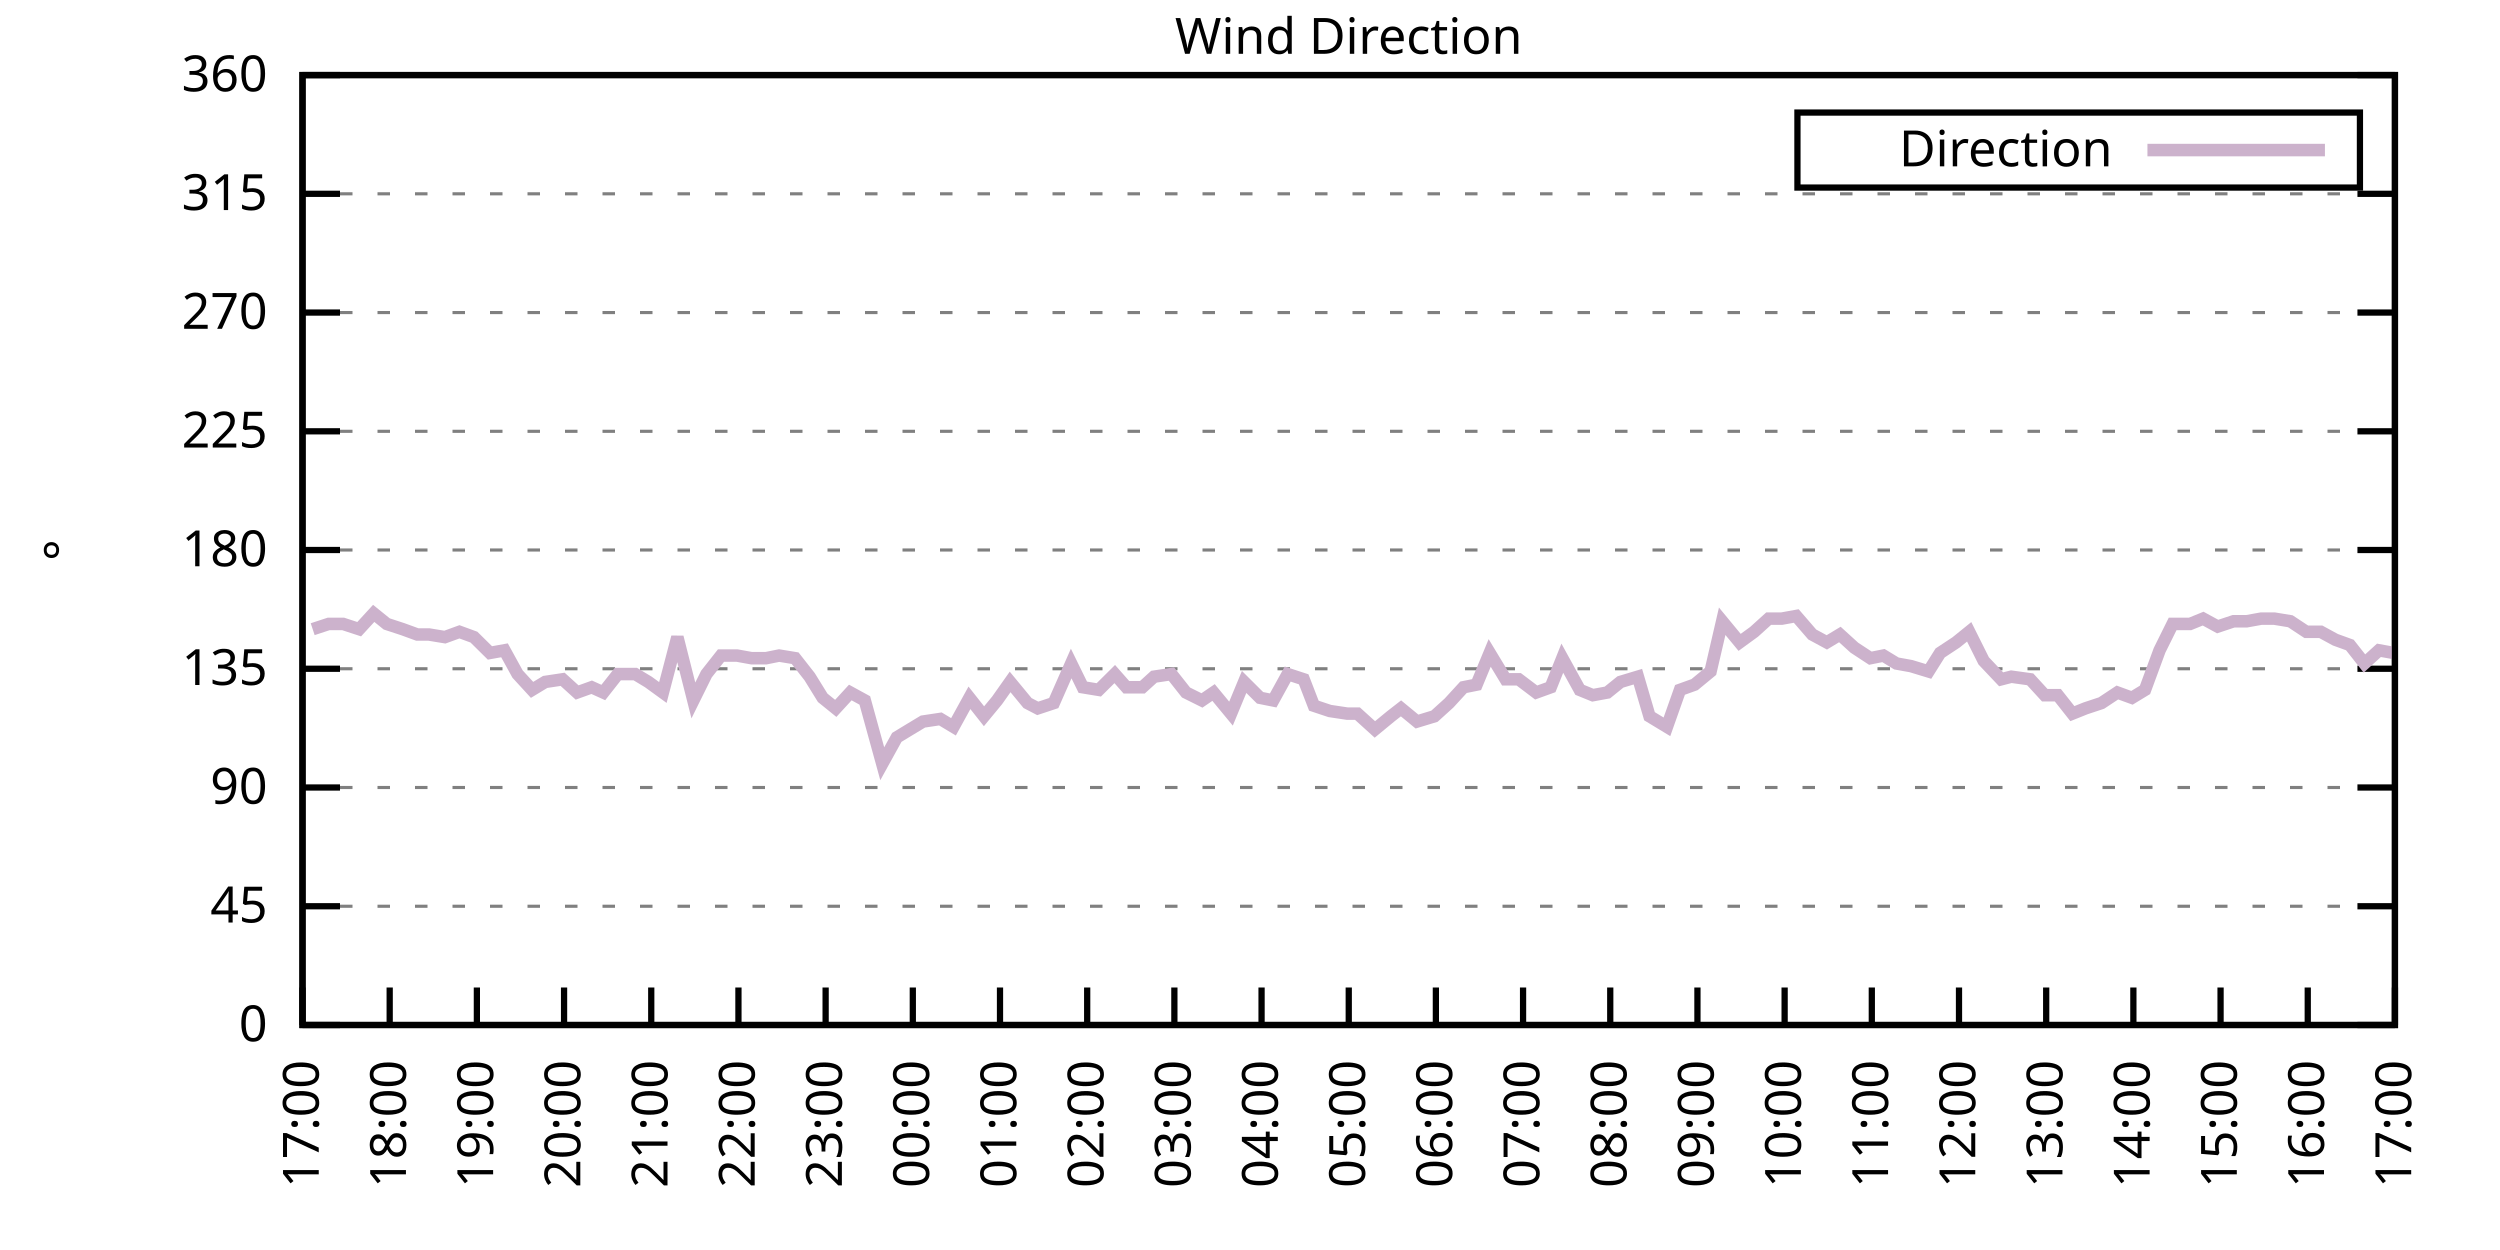
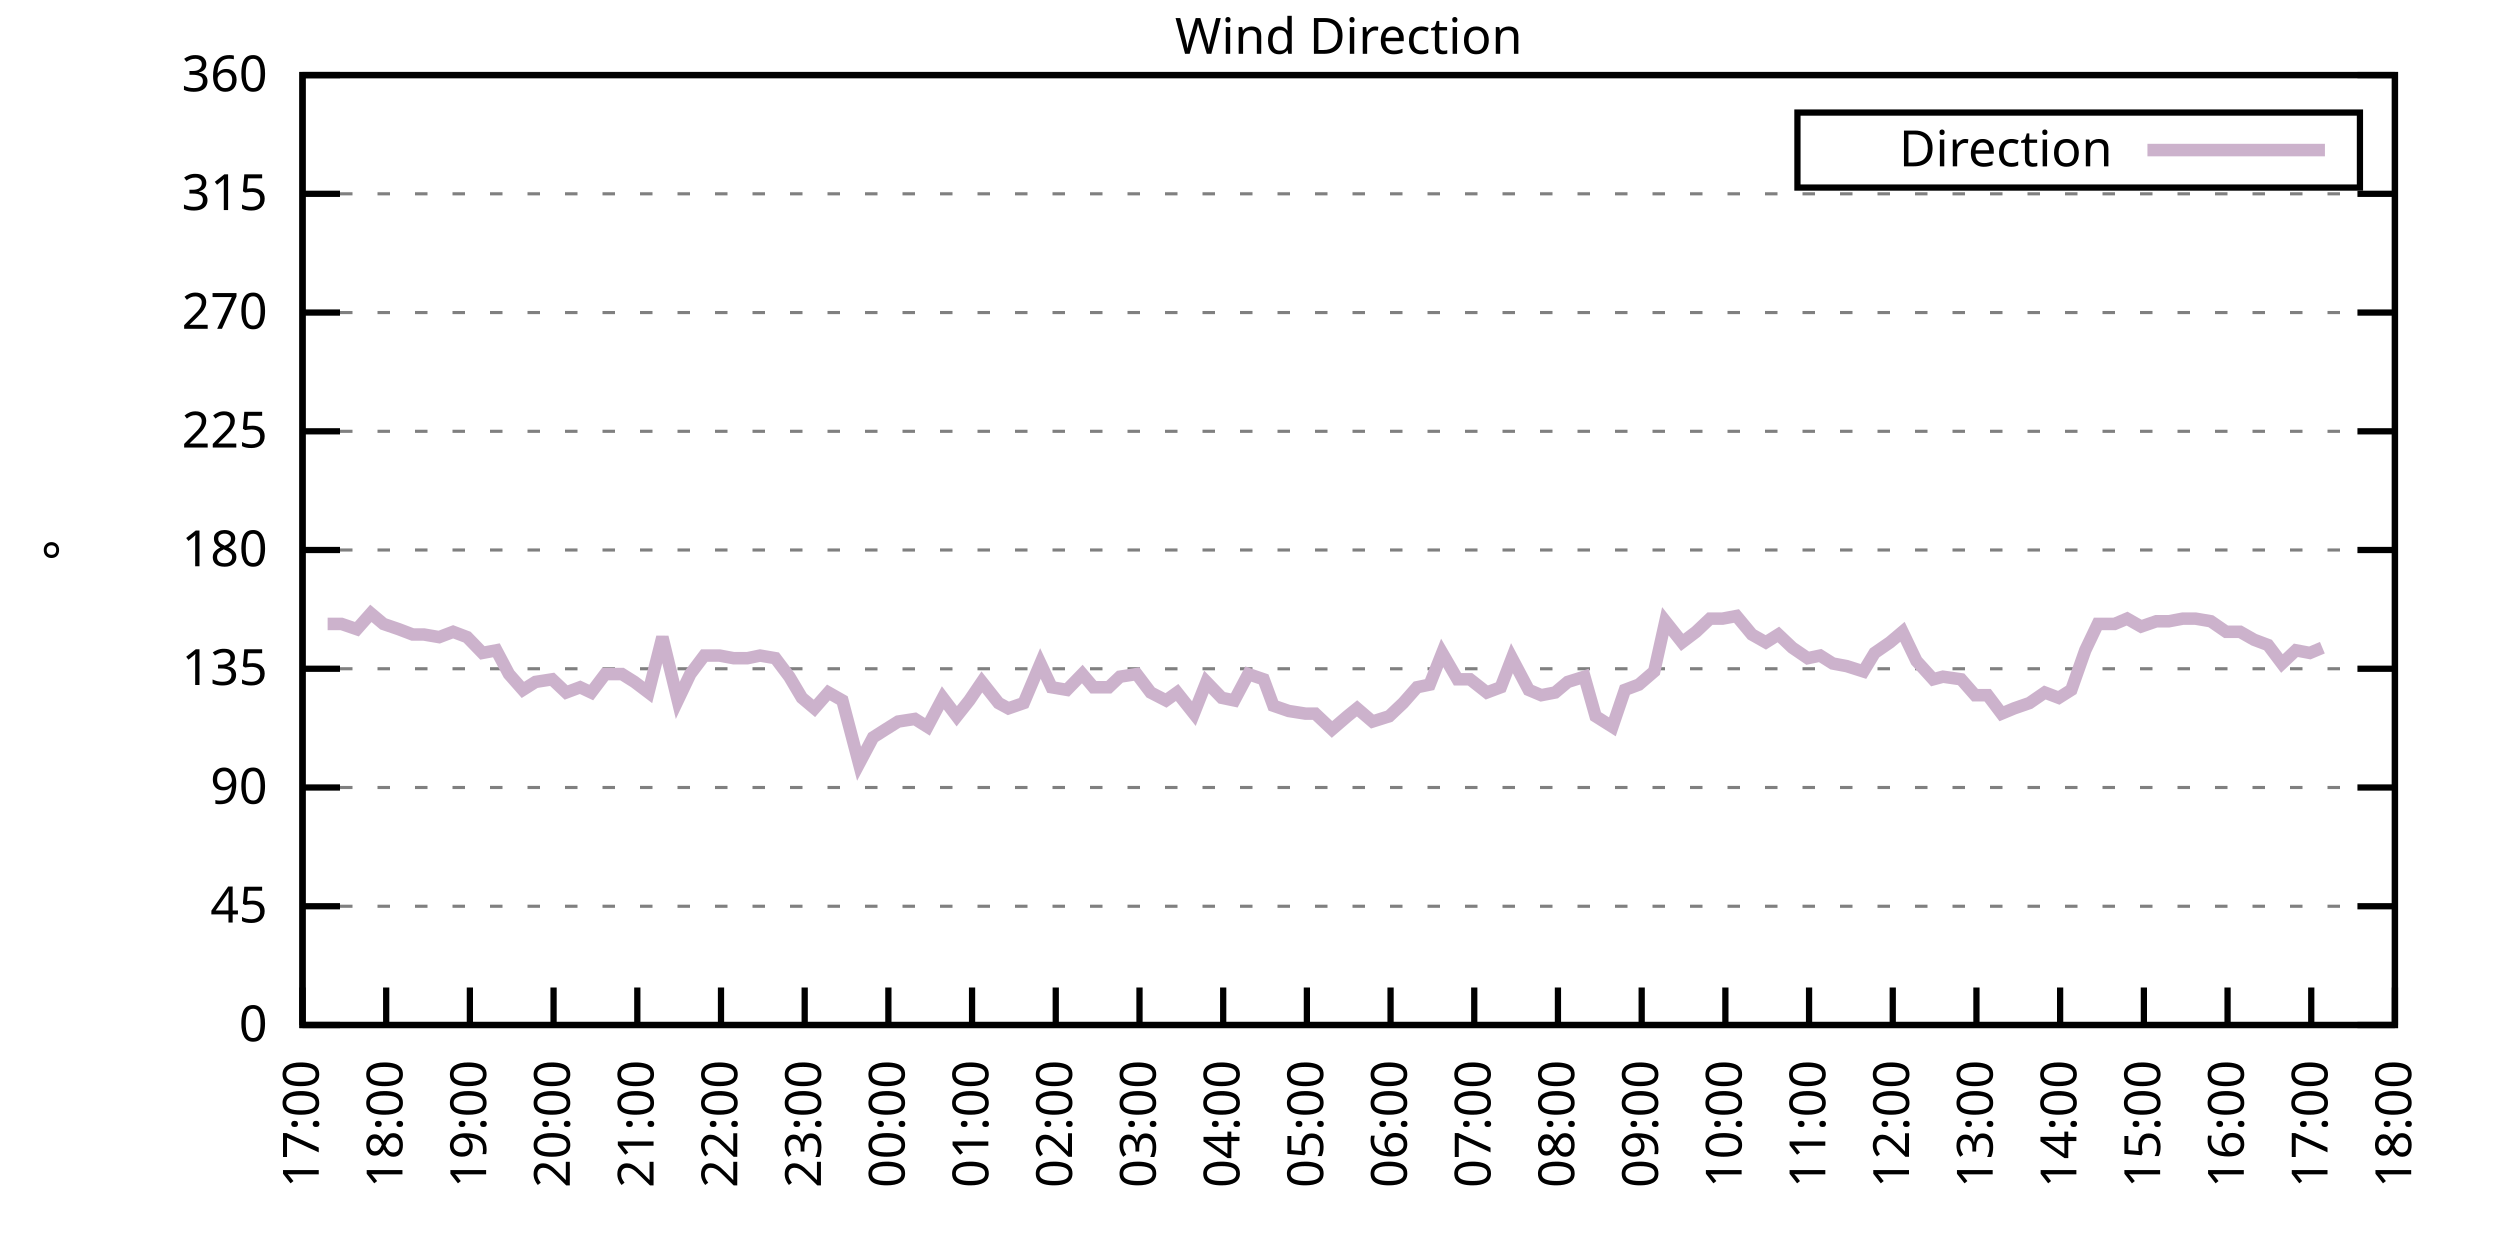
<svg xmlns="http://www.w3.org/2000/svg" xmlns:xlink="http://www.w3.org/1999/xlink" width="400" height="200" viewBox="0 0 400 200">
  <g id="gnuplot_canvas">
    <rect x="0" y="0" width="400" height="200" fill="none" />
    <defs>
      <circle id="gpDot" r="0.5" stroke-width="0.5" stroke="currentColor" />
      <path id="gpPt0" stroke-width="0.333" stroke="currentColor" d="M-1,0 h2 M0,-1 v2" />
      <path id="gpPt1" stroke-width="0.333" stroke="currentColor" d="M-1,-1 L1,1 M1,-1 L-1,1" />
      <path id="gpPt2" stroke-width="0.333" stroke="currentColor" d="M-1,0 L1,0 M0,-1 L0,1 M-1,-1 L1,1 M-1,1 L1,-1" />
      <rect id="gpPt3" stroke-width="0.333" stroke="currentColor" x="-1" y="-1" width="2" height="2" />
      <rect id="gpPt4" stroke-width="0.333" stroke="currentColor" fill="currentColor" x="-1" y="-1" width="2" height="2" />
      <circle id="gpPt5" stroke-width="0.333" stroke="currentColor" cx="0" cy="0" r="1" />
      <use xlink:href="#gpPt5" id="gpPt6" fill="currentColor" stroke="none" />
      <path id="gpPt7" stroke-width="0.333" stroke="currentColor" d="M0,-1.33 L-1.33,0.67 L1.33,0.67 z" />
      <use xlink:href="#gpPt7" id="gpPt8" fill="currentColor" stroke="none" />
      <use xlink:href="#gpPt7" id="gpPt9" stroke="currentColor" transform="rotate(180)" />
      <use xlink:href="#gpPt9" id="gpPt10" fill="currentColor" stroke="none" />
      <use xlink:href="#gpPt3" id="gpPt11" stroke="currentColor" transform="rotate(45)" />
      <use xlink:href="#gpPt11" id="gpPt12" fill="currentColor" stroke="none" />
      <path id="gpPt13" stroke-width="0.333" stroke="currentColor" d="M0,1.330 L1.265,0.411 L0.782,-1.067 L-0.782,-1.076 L-1.265,0.411 z" />
      <use xlink:href="#gpPt13" id="gpPt14" fill="currentColor" stroke="none" />
      <filter id="textbox" filterUnits="objectBoundingBox" x="0" y="0" height="1" width="1">
        <feFlood flood-color="white" flood-opacity="1" result="bgnd" />
        <feComposite in="SourceGraphic" in2="bgnd" operator="atop" />
      </filter>
      <filter id="greybox" filterUnits="objectBoundingBox" x="0" y="0" height="1" width="1">
        <feFlood flood-color="lightgrey" flood-opacity="1" result="grey" />
        <feComposite in="SourceGraphic" in2="grey" operator="atop" />
      </filter>
    </defs>
    <g fill="none" color="white" stroke="currentColor" stroke-width="1.00" stroke-linecap="butt" stroke-linejoin="miter">
</g>
    <g fill="none" color="black" stroke="currentColor" stroke-width="1.00" stroke-linecap="butt" stroke-linejoin="miter">
      <g stroke="none" shape-rendering="crispEdges">
        <polygon fill="rgb(255, 255, 255)" points="48.40,164.00 383.18,164.00 383.18,12.02 48.40,12.02 " />
      </g>
    </g>
    <g fill="none" color="black" stroke="currentColor" stroke-width="1.00" stroke-linecap="butt" stroke-linejoin="miter">
</g>
    <g fill="none" color="black" stroke="black" stroke-width="0.50" stroke-linecap="butt" stroke-linejoin="miter">
</g>
    <g fill="none" color="gray" stroke="currentColor" stroke-width="0.50" stroke-linecap="butt" stroke-linejoin="miter">
      <path stroke="gray" stroke-dasharray="2,4" class="gridline" d="M48.40,164.00 L383.19,164.00  " />
    </g>
    <g fill="none" color="gray" stroke="gray" stroke-width="1.00" stroke-linecap="butt" stroke-linejoin="miter">
</g>
    <g fill="none" color="black" stroke="currentColor" stroke-width="1.00" stroke-linecap="butt" stroke-linejoin="miter">
      <path stroke="black" d="M48.40,164.00 L54.40,164.00 M383.19,164.00 L377.19,164.00  " />
      <g transform="translate(42.80,166.60)" stroke="none" fill="black" font-family="Sans" font-size="8.00" text-anchor="end">
        <text>
          <tspan font-family="Sans"> 0</tspan>
        </text>
      </g>
    </g>
    <g fill="none" color="black" stroke="currentColor" stroke-width="1.00" stroke-linecap="butt" stroke-linejoin="miter">
</g>
    <g fill="none" color="black" stroke="black" stroke-width="0.50" stroke-linecap="butt" stroke-linejoin="miter">
</g>
    <g fill="none" color="gray" stroke="currentColor" stroke-width="0.50" stroke-linecap="butt" stroke-linejoin="miter">
      <path stroke="gray" stroke-dasharray="2,4" class="gridline" d="M48.40,145.00 L383.19,145.00  " />
    </g>
    <g fill="none" color="gray" stroke="gray" stroke-width="1.00" stroke-linecap="butt" stroke-linejoin="miter">
</g>
    <g fill="none" color="black" stroke="currentColor" stroke-width="1.00" stroke-linecap="butt" stroke-linejoin="miter">
      <path stroke="black" d="M48.40,145.00 L54.40,145.00 M383.19,145.00 L377.19,145.00  " />
      <g transform="translate(42.80,147.60)" stroke="none" fill="black" font-family="Sans" font-size="8.00" text-anchor="end">
        <text>
          <tspan font-family="Sans"> 45</tspan>
        </text>
      </g>
    </g>
    <g fill="none" color="black" stroke="currentColor" stroke-width="1.00" stroke-linecap="butt" stroke-linejoin="miter">
</g>
    <g fill="none" color="black" stroke="black" stroke-width="0.50" stroke-linecap="butt" stroke-linejoin="miter">
</g>
    <g fill="none" color="gray" stroke="currentColor" stroke-width="0.50" stroke-linecap="butt" stroke-linejoin="miter">
      <path stroke="gray" stroke-dasharray="2,4" class="gridline" d="M48.40,126.00 L383.19,126.00  " />
    </g>
    <g fill="none" color="gray" stroke="gray" stroke-width="1.00" stroke-linecap="butt" stroke-linejoin="miter">
</g>
    <g fill="none" color="black" stroke="currentColor" stroke-width="1.00" stroke-linecap="butt" stroke-linejoin="miter">
      <path stroke="black" d="M48.40,126.00 L54.40,126.00 M383.19,126.00 L377.19,126.00  " />
      <g transform="translate(42.80,128.60)" stroke="none" fill="black" font-family="Sans" font-size="8.00" text-anchor="end">
        <text>
          <tspan font-family="Sans"> 90</tspan>
        </text>
      </g>
    </g>
    <g fill="none" color="black" stroke="currentColor" stroke-width="1.00" stroke-linecap="butt" stroke-linejoin="miter">
</g>
    <g fill="none" color="black" stroke="black" stroke-width="0.50" stroke-linecap="butt" stroke-linejoin="miter">
</g>
    <g fill="none" color="gray" stroke="currentColor" stroke-width="0.50" stroke-linecap="butt" stroke-linejoin="miter">
      <path stroke="gray" stroke-dasharray="2,4" class="gridline" d="M48.40,107.00 L383.19,107.00  " />
    </g>
    <g fill="none" color="gray" stroke="gray" stroke-width="1.00" stroke-linecap="butt" stroke-linejoin="miter">
</g>
    <g fill="none" color="black" stroke="currentColor" stroke-width="1.00" stroke-linecap="butt" stroke-linejoin="miter">
      <path stroke="black" d="M48.40,107.00 L54.40,107.00 M383.19,107.00 L377.19,107.00  " />
      <g transform="translate(42.80,109.60)" stroke="none" fill="black" font-family="Sans" font-size="8.00" text-anchor="end">
        <text>
          <tspan font-family="Sans"> 135</tspan>
        </text>
      </g>
    </g>
    <g fill="none" color="black" stroke="currentColor" stroke-width="1.00" stroke-linecap="butt" stroke-linejoin="miter">
</g>
    <g fill="none" color="black" stroke="black" stroke-width="0.50" stroke-linecap="butt" stroke-linejoin="miter">
</g>
    <g fill="none" color="gray" stroke="currentColor" stroke-width="0.50" stroke-linecap="butt" stroke-linejoin="miter">
      <path stroke="gray" stroke-dasharray="2,4" class="gridline" d="M48.40,88.00 L383.19,88.00  " />
    </g>
    <g fill="none" color="gray" stroke="gray" stroke-width="1.00" stroke-linecap="butt" stroke-linejoin="miter">
</g>
    <g fill="none" color="black" stroke="currentColor" stroke-width="1.00" stroke-linecap="butt" stroke-linejoin="miter">
      <path stroke="black" d="M48.40,88.00 L54.40,88.00 M383.19,88.00 L377.19,88.00  " />
      <g transform="translate(42.80,90.60)" stroke="none" fill="black" font-family="Sans" font-size="8.00" text-anchor="end">
        <text>
          <tspan font-family="Sans"> 180</tspan>
        </text>
      </g>
    </g>
    <g fill="none" color="black" stroke="currentColor" stroke-width="1.00" stroke-linecap="butt" stroke-linejoin="miter">
</g>
    <g fill="none" color="black" stroke="black" stroke-width="0.50" stroke-linecap="butt" stroke-linejoin="miter">
</g>
    <g fill="none" color="gray" stroke="currentColor" stroke-width="0.50" stroke-linecap="butt" stroke-linejoin="miter">
      <path stroke="gray" stroke-dasharray="2,4" class="gridline" d="M48.40,69.01 L383.19,69.01  " />
    </g>
    <g fill="none" color="gray" stroke="gray" stroke-width="1.00" stroke-linecap="butt" stroke-linejoin="miter">
</g>
    <g fill="none" color="black" stroke="currentColor" stroke-width="1.00" stroke-linecap="butt" stroke-linejoin="miter">
      <path stroke="black" d="M48.40,69.01 L54.40,69.01 M383.19,69.01 L377.19,69.01  " />
      <g transform="translate(42.80,71.61)" stroke="none" fill="black" font-family="Sans" font-size="8.00" text-anchor="end">
        <text>
          <tspan font-family="Sans"> 225</tspan>
        </text>
      </g>
    </g>
    <g fill="none" color="black" stroke="currentColor" stroke-width="1.00" stroke-linecap="butt" stroke-linejoin="miter">
</g>
    <g fill="none" color="black" stroke="black" stroke-width="0.50" stroke-linecap="butt" stroke-linejoin="miter">
</g>
    <g fill="none" color="gray" stroke="currentColor" stroke-width="0.50" stroke-linecap="butt" stroke-linejoin="miter">
      <path stroke="gray" stroke-dasharray="2,4" class="gridline" d="M48.40,50.01 L383.19,50.01  " />
    </g>
    <g fill="none" color="gray" stroke="gray" stroke-width="1.00" stroke-linecap="butt" stroke-linejoin="miter">
</g>
    <g fill="none" color="black" stroke="currentColor" stroke-width="1.00" stroke-linecap="butt" stroke-linejoin="miter">
      <path stroke="black" d="M48.40,50.01 L54.40,50.01 M383.19,50.01 L377.19,50.01  " />
      <g transform="translate(42.80,52.61)" stroke="none" fill="black" font-family="Sans" font-size="8.00" text-anchor="end">
        <text>
          <tspan font-family="Sans"> 270</tspan>
        </text>
      </g>
    </g>
    <g fill="none" color="black" stroke="currentColor" stroke-width="1.00" stroke-linecap="butt" stroke-linejoin="miter">
</g>
    <g fill="none" color="black" stroke="black" stroke-width="0.50" stroke-linecap="butt" stroke-linejoin="miter">
</g>
    <g fill="none" color="gray" stroke="currentColor" stroke-width="0.50" stroke-linecap="butt" stroke-linejoin="miter">
      <path stroke="gray" stroke-dasharray="2,4" class="gridline" d="M48.40,31.01 L383.19,31.01  " />
    </g>
    <g fill="none" color="gray" stroke="gray" stroke-width="1.00" stroke-linecap="butt" stroke-linejoin="miter">
</g>
    <g fill="none" color="black" stroke="currentColor" stroke-width="1.00" stroke-linecap="butt" stroke-linejoin="miter">
      <path stroke="black" d="M48.40,31.01 L54.40,31.01 M383.19,31.01 L377.19,31.01  " />
      <g transform="translate(42.80,33.61)" stroke="none" fill="black" font-family="Sans" font-size="8.00" text-anchor="end">
        <text>
          <tspan font-family="Sans"> 315</tspan>
        </text>
      </g>
    </g>
    <g fill="none" color="black" stroke="currentColor" stroke-width="1.00" stroke-linecap="butt" stroke-linejoin="miter">
</g>
    <g fill="none" color="black" stroke="black" stroke-width="0.50" stroke-linecap="butt" stroke-linejoin="miter">
</g>
    <g fill="none" color="gray" stroke="currentColor" stroke-width="0.50" stroke-linecap="butt" stroke-linejoin="miter">
      <path stroke="gray" stroke-dasharray="2,4" class="gridline" d="M48.40,12.01 L383.19,12.01  " />
    </g>
    <g fill="none" color="gray" stroke="gray" stroke-width="1.00" stroke-linecap="butt" stroke-linejoin="miter">
</g>
    <g fill="none" color="black" stroke="currentColor" stroke-width="1.00" stroke-linecap="butt" stroke-linejoin="miter">
      <path stroke="black" d="M48.40,12.01 L54.40,12.01 M383.19,12.01 L377.19,12.01  " />
      <g transform="translate(42.80,14.61)" stroke="none" fill="black" font-family="Sans" font-size="8.00" text-anchor="end">
        <text>
          <tspan font-family="Sans"> 360</tspan>
        </text>
      </g>
    </g>
    <g fill="none" color="black" stroke="currentColor" stroke-width="1.00" stroke-linecap="butt" stroke-linejoin="miter">
      <path stroke="black" d="M48.40,164.00 L48.40,158.00  " />
      <g transform="translate(51.00,169.60) rotate(270.00)" stroke="none" fill="black" font-family="Sans" font-size="8.00" text-anchor="end">
        <text>
          <tspan font-family="Sans">17:00</tspan>
        </text>
      </g>
    </g>
    <g fill="none" color="black" stroke="currentColor" stroke-width="1.00" stroke-linecap="butt" stroke-linejoin="miter">
-       <path stroke="black" d="M62.35,164.00 L62.35,158.00  " />
-       <g transform="translate(64.95,169.60) rotate(270.00)" stroke="none" fill="black" font-family="Sans" font-size="8.00" text-anchor="end">
+       <path stroke="black" d="M61.79,164.00 L61.79,158.00  " />
+       <g transform="translate(64.39,169.60) rotate(270.00)" stroke="none" fill="black" font-family="Sans" font-size="8.00" text-anchor="end">
        <text>
          <tspan font-family="Sans">18:00</tspan>
        </text>
      </g>
    </g>
    <g fill="none" color="black" stroke="currentColor" stroke-width="1.00" stroke-linecap="butt" stroke-linejoin="miter">
-       <path stroke="black" d="M76.30,164.00 L76.30,158.00  " />
-       <g transform="translate(78.90,169.60) rotate(270.00)" stroke="none" fill="black" font-family="Sans" font-size="8.00" text-anchor="end">
+       <path stroke="black" d="M75.18,164.00 L75.18,158.00  " />
+       <g transform="translate(77.78,169.60) rotate(270.00)" stroke="none" fill="black" font-family="Sans" font-size="8.00" text-anchor="end">
        <text>
          <tspan font-family="Sans">19:00</tspan>
        </text>
      </g>
    </g>
    <g fill="none" color="black" stroke="currentColor" stroke-width="1.00" stroke-linecap="butt" stroke-linejoin="miter">
-       <path stroke="black" d="M90.25,164.00 L90.25,158.00  " />
-       <g transform="translate(92.85,169.60) rotate(270.00)" stroke="none" fill="black" font-family="Sans" font-size="8.00" text-anchor="end">
+       <path stroke="black" d="M88.57,164.00 L88.57,158.00  " />
+       <g transform="translate(91.17,169.60) rotate(270.00)" stroke="none" fill="black" font-family="Sans" font-size="8.00" text-anchor="end">
        <text>
          <tspan font-family="Sans">20:00</tspan>
        </text>
      </g>
    </g>
    <g fill="none" color="black" stroke="currentColor" stroke-width="1.00" stroke-linecap="butt" stroke-linejoin="miter">
-       <path stroke="black" d="M104.20,164.00 L104.20,158.00  " />
-       <g transform="translate(106.80,169.60) rotate(270.00)" stroke="none" fill="black" font-family="Sans" font-size="8.00" text-anchor="end">
+       <path stroke="black" d="M101.97,164.00 L101.97,158.00  " />
+       <g transform="translate(104.57,169.60) rotate(270.00)" stroke="none" fill="black" font-family="Sans" font-size="8.00" text-anchor="end">
        <text>
          <tspan font-family="Sans">21:00</tspan>
        </text>
      </g>
    </g>
    <g fill="none" color="black" stroke="currentColor" stroke-width="1.00" stroke-linecap="butt" stroke-linejoin="miter">
-       <path stroke="black" d="M118.15,164.00 L118.15,158.00  " />
-       <g transform="translate(120.75,169.60) rotate(270.00)" stroke="none" fill="black" font-family="Sans" font-size="8.00" text-anchor="end">
+       <path stroke="black" d="M115.36,164.00 L115.36,158.00  " />
+       <g transform="translate(117.96,169.60) rotate(270.00)" stroke="none" fill="black" font-family="Sans" font-size="8.00" text-anchor="end">
        <text>
          <tspan font-family="Sans">22:00</tspan>
        </text>
      </g>
    </g>
    <g fill="none" color="black" stroke="currentColor" stroke-width="1.00" stroke-linecap="butt" stroke-linejoin="miter">
-       <path stroke="black" d="M132.10,164.00 L132.10,158.00  " />
-       <g transform="translate(134.70,169.60) rotate(270.00)" stroke="none" fill="black" font-family="Sans" font-size="8.00" text-anchor="end">
+       <path stroke="black" d="M128.75,164.00 L128.75,158.00  " />
+       <g transform="translate(131.35,169.60) rotate(270.00)" stroke="none" fill="black" font-family="Sans" font-size="8.00" text-anchor="end">
        <text>
          <tspan font-family="Sans">23:00</tspan>
        </text>
      </g>
    </g>
    <g fill="none" color="black" stroke="currentColor" stroke-width="1.00" stroke-linecap="butt" stroke-linejoin="miter">
-       <path stroke="black" d="M146.05,164.00 L146.05,158.00  " />
-       <g transform="translate(148.65,169.60) rotate(270.00)" stroke="none" fill="black" font-family="Sans" font-size="8.00" text-anchor="end">
+       <path stroke="black" d="M142.14,164.00 L142.14,158.00  " />
+       <g transform="translate(144.74,169.60) rotate(270.00)" stroke="none" fill="black" font-family="Sans" font-size="8.00" text-anchor="end">
        <text>
          <tspan font-family="Sans">00:00</tspan>
        </text>
      </g>
    </g>
    <g fill="none" color="black" stroke="currentColor" stroke-width="1.00" stroke-linecap="butt" stroke-linejoin="miter">
-       <path stroke="black" d="M160.00,164.00 L160.00,158.00  " />
-       <g transform="translate(162.60,169.60) rotate(270.00)" stroke="none" fill="black" font-family="Sans" font-size="8.00" text-anchor="end">
+       <path stroke="black" d="M155.53,164.00 L155.53,158.00  " />
+       <g transform="translate(158.13,169.60) rotate(270.00)" stroke="none" fill="black" font-family="Sans" font-size="8.00" text-anchor="end">
        <text>
          <tspan font-family="Sans">01:00</tspan>
        </text>
      </g>
    </g>
    <g fill="none" color="black" stroke="currentColor" stroke-width="1.00" stroke-linecap="butt" stroke-linejoin="miter">
-       <path stroke="black" d="M173.95,164.00 L173.95,158.00  " />
-       <g transform="translate(176.55,169.60) rotate(270.00)" stroke="none" fill="black" font-family="Sans" font-size="8.00" text-anchor="end">
+       <path stroke="black" d="M168.92,164.00 L168.92,158.00  " />
+       <g transform="translate(171.52,169.60) rotate(270.00)" stroke="none" fill="black" font-family="Sans" font-size="8.00" text-anchor="end">
        <text>
          <tspan font-family="Sans">02:00</tspan>
        </text>
      </g>
    </g>
    <g fill="none" color="black" stroke="currentColor" stroke-width="1.00" stroke-linecap="butt" stroke-linejoin="miter">
-       <path stroke="black" d="M187.90,164.00 L187.90,158.00  " />
-       <g transform="translate(190.50,169.60) rotate(270.00)" stroke="none" fill="black" font-family="Sans" font-size="8.00" text-anchor="end">
+       <path stroke="black" d="M182.32,164.00 L182.32,158.00  " />
+       <g transform="translate(184.92,169.60) rotate(270.00)" stroke="none" fill="black" font-family="Sans" font-size="8.00" text-anchor="end">
        <text>
          <tspan font-family="Sans">03:00</tspan>
        </text>
      </g>
    </g>
    <g fill="none" color="black" stroke="currentColor" stroke-width="1.00" stroke-linecap="butt" stroke-linejoin="miter">
-       <path stroke="black" d="M201.85,164.00 L201.85,158.00  " />
-       <g transform="translate(204.45,169.60) rotate(270.00)" stroke="none" fill="black" font-family="Sans" font-size="8.00" text-anchor="end">
+       <path stroke="black" d="M195.71,164.00 L195.71,158.00  " />
+       <g transform="translate(198.31,169.60) rotate(270.00)" stroke="none" fill="black" font-family="Sans" font-size="8.00" text-anchor="end">
        <text>
          <tspan font-family="Sans">04:00</tspan>
        </text>
      </g>
    </g>
    <g fill="none" color="black" stroke="currentColor" stroke-width="1.00" stroke-linecap="butt" stroke-linejoin="miter">
-       <path stroke="black" d="M215.80,164.00 L215.80,158.00  " />
-       <g transform="translate(218.40,169.60) rotate(270.00)" stroke="none" fill="black" font-family="Sans" font-size="8.00" text-anchor="end">
+       <path stroke="black" d="M209.10,164.00 L209.10,158.00  " />
+       <g transform="translate(211.70,169.60) rotate(270.00)" stroke="none" fill="black" font-family="Sans" font-size="8.00" text-anchor="end">
        <text>
          <tspan font-family="Sans">05:00</tspan>
        </text>
      </g>
    </g>
    <g fill="none" color="black" stroke="currentColor" stroke-width="1.00" stroke-linecap="butt" stroke-linejoin="miter">
-       <path stroke="black" d="M229.74,164.00 L229.74,158.00  " />
-       <g transform="translate(232.34,169.60) rotate(270.00)" stroke="none" fill="black" font-family="Sans" font-size="8.00" text-anchor="end">
+       <path stroke="black" d="M222.49,164.00 L222.49,158.00  " />
+       <g transform="translate(225.09,169.60) rotate(270.00)" stroke="none" fill="black" font-family="Sans" font-size="8.00" text-anchor="end">
        <text>
          <tspan font-family="Sans">06:00</tspan>
        </text>
      </g>
    </g>
    <g fill="none" color="black" stroke="currentColor" stroke-width="1.00" stroke-linecap="butt" stroke-linejoin="miter">
-       <path stroke="black" d="M243.69,164.00 L243.69,158.00  " />
-       <g transform="translate(246.29,169.60) rotate(270.00)" stroke="none" fill="black" font-family="Sans" font-size="8.00" text-anchor="end">
+       <path stroke="black" d="M235.88,164.00 L235.88,158.00  " />
+       <g transform="translate(238.48,169.60) rotate(270.00)" stroke="none" fill="black" font-family="Sans" font-size="8.00" text-anchor="end">
        <text>
          <tspan font-family="Sans">07:00</tspan>
        </text>
      </g>
    </g>
    <g fill="none" color="black" stroke="currentColor" stroke-width="1.00" stroke-linecap="butt" stroke-linejoin="miter">
-       <path stroke="black" d="M257.64,164.00 L257.64,158.00  " />
-       <g transform="translate(260.24,169.60) rotate(270.00)" stroke="none" fill="black" font-family="Sans" font-size="8.00" text-anchor="end">
+       <path stroke="black" d="M249.27,164.00 L249.27,158.00  " />
+       <g transform="translate(251.87,169.60) rotate(270.00)" stroke="none" fill="black" font-family="Sans" font-size="8.00" text-anchor="end">
        <text>
          <tspan font-family="Sans">08:00</tspan>
        </text>
      </g>
    </g>
    <g fill="none" color="black" stroke="currentColor" stroke-width="1.00" stroke-linecap="butt" stroke-linejoin="miter">
-       <path stroke="black" d="M271.59,164.00 L271.59,158.00  " />
-       <g transform="translate(274.19,169.60) rotate(270.00)" stroke="none" fill="black" font-family="Sans" font-size="8.00" text-anchor="end">
+       <path stroke="black" d="M262.67,164.00 L262.67,158.00  " />
+       <g transform="translate(265.27,169.60) rotate(270.00)" stroke="none" fill="black" font-family="Sans" font-size="8.00" text-anchor="end">
        <text>
          <tspan font-family="Sans">09:00</tspan>
        </text>
      </g>
    </g>
    <g fill="none" color="black" stroke="currentColor" stroke-width="1.00" stroke-linecap="butt" stroke-linejoin="miter">
-       <path stroke="black" d="M285.54,164.00 L285.54,158.00  " />
-       <g transform="translate(288.14,169.60) rotate(270.00)" stroke="none" fill="black" font-family="Sans" font-size="8.00" text-anchor="end">
+       <path stroke="black" d="M276.06,164.00 L276.06,158.00  " />
+       <g transform="translate(278.66,169.60) rotate(270.00)" stroke="none" fill="black" font-family="Sans" font-size="8.00" text-anchor="end">
        <text>
          <tspan font-family="Sans">10:00</tspan>
        </text>
      </g>
    </g>
    <g fill="none" color="black" stroke="currentColor" stroke-width="1.00" stroke-linecap="butt" stroke-linejoin="miter">
-       <path stroke="black" d="M299.49,164.00 L299.49,158.00  " />
-       <g transform="translate(302.09,169.60) rotate(270.00)" stroke="none" fill="black" font-family="Sans" font-size="8.00" text-anchor="end">
+       <path stroke="black" d="M289.45,164.00 L289.45,158.00  " />
+       <g transform="translate(292.05,169.60) rotate(270.00)" stroke="none" fill="black" font-family="Sans" font-size="8.00" text-anchor="end">
        <text>
          <tspan font-family="Sans">11:00</tspan>
        </text>
      </g>
    </g>
    <g fill="none" color="black" stroke="currentColor" stroke-width="1.00" stroke-linecap="butt" stroke-linejoin="miter">
-       <path stroke="black" d="M313.44,164.00 L313.44,158.00  " />
-       <g transform="translate(316.04,169.60) rotate(270.00)" stroke="none" fill="black" font-family="Sans" font-size="8.00" text-anchor="end">
+       <path stroke="black" d="M302.84,164.00 L302.84,158.00  " />
+       <g transform="translate(305.44,169.60) rotate(270.00)" stroke="none" fill="black" font-family="Sans" font-size="8.00" text-anchor="end">
        <text>
          <tspan font-family="Sans">12:00</tspan>
        </text>
      </g>
    </g>
    <g fill="none" color="black" stroke="currentColor" stroke-width="1.00" stroke-linecap="butt" stroke-linejoin="miter">
-       <path stroke="black" d="M327.39,164.00 L327.39,158.00  " />
-       <g transform="translate(329.99,169.60) rotate(270.00)" stroke="none" fill="black" font-family="Sans" font-size="8.00" text-anchor="end">
+       <path stroke="black" d="M316.23,164.00 L316.23,158.00  " />
+       <g transform="translate(318.83,169.60) rotate(270.00)" stroke="none" fill="black" font-family="Sans" font-size="8.00" text-anchor="end">
        <text>
          <tspan font-family="Sans">13:00</tspan>
        </text>
      </g>
    </g>
    <g fill="none" color="black" stroke="currentColor" stroke-width="1.00" stroke-linecap="butt" stroke-linejoin="miter">
-       <path stroke="black" d="M341.34,164.00 L341.34,158.00  " />
-       <g transform="translate(343.94,169.60) rotate(270.00)" stroke="none" fill="black" font-family="Sans" font-size="8.00" text-anchor="end">
+       <path stroke="black" d="M329.62,164.00 L329.62,158.00  " />
+       <g transform="translate(332.22,169.60) rotate(270.00)" stroke="none" fill="black" font-family="Sans" font-size="8.00" text-anchor="end">
        <text>
          <tspan font-family="Sans">14:00</tspan>
        </text>
      </g>
    </g>
    <g fill="none" color="black" stroke="currentColor" stroke-width="1.00" stroke-linecap="butt" stroke-linejoin="miter">
-       <path stroke="black" d="M355.29,164.00 L355.29,158.00  " />
-       <g transform="translate(357.89,169.60) rotate(270.00)" stroke="none" fill="black" font-family="Sans" font-size="8.00" text-anchor="end">
+       <path stroke="black" d="M343.02,164.00 L343.02,158.00  " />
+       <g transform="translate(345.62,169.60) rotate(270.00)" stroke="none" fill="black" font-family="Sans" font-size="8.00" text-anchor="end">
        <text>
          <tspan font-family="Sans">15:00</tspan>
        </text>
      </g>
    </g>
    <g fill="none" color="black" stroke="currentColor" stroke-width="1.00" stroke-linecap="butt" stroke-linejoin="miter">
-       <path stroke="black" d="M369.24,164.00 L369.24,158.00  " />
-       <g transform="translate(371.84,169.60) rotate(270.00)" stroke="none" fill="black" font-family="Sans" font-size="8.00" text-anchor="end">
+       <path stroke="black" d="M356.41,164.00 L356.41,158.00  " />
+       <g transform="translate(359.01,169.60) rotate(270.00)" stroke="none" fill="black" font-family="Sans" font-size="8.00" text-anchor="end">
        <text>
          <tspan font-family="Sans">16:00</tspan>
+         </text>
+       </g>
+     </g>
+     <g fill="none" color="black" stroke="currentColor" stroke-width="1.00" stroke-linecap="butt" stroke-linejoin="miter">
+       <path stroke="black" d="M369.80,164.00 L369.80,158.00  " />
+       <g transform="translate(372.40,169.60) rotate(270.00)" stroke="none" fill="black" font-family="Sans" font-size="8.00" text-anchor="end">
+         <text>
+           <tspan font-family="Sans">17:00</tspan>
        </text>
      </g>
    </g>
    <g fill="none" color="black" stroke="currentColor" stroke-width="1.00" stroke-linecap="butt" stroke-linejoin="miter">
      <path stroke="black" d="M383.19,164.00 L383.19,158.00  " />
      <g transform="translate(385.79,169.60) rotate(270.00)" stroke="none" fill="black" font-family="Sans" font-size="8.00" text-anchor="end">
        <text>
-           <tspan font-family="Sans">17:00</tspan>
+           <tspan font-family="Sans">18:00</tspan>
        </text>
      </g>
    </g>
    <g fill="none" color="black" stroke="currentColor" stroke-width="1.00" stroke-linecap="butt" stroke-linejoin="miter">
</g>
    <g fill="none" color="black" stroke="currentColor" stroke-width="1.00" stroke-linecap="butt" stroke-linejoin="miter">
      <path stroke="black" d="M48.40,12.01 L48.40,164.00 L383.19,164.00 L383.19,12.01 L48.40,12.01 Z  " />
    </g>
    <g fill="none" color="black" stroke="currentColor" stroke-width="1.00" stroke-linecap="butt" stroke-linejoin="miter">
</g>
    <g fill="none" color="black" stroke="currentColor" stroke-width="1.00" stroke-linecap="butt" stroke-linejoin="miter">
      <path stroke="black" d="M287.59,30.01 L287.59,18.01 L377.59,18.01 L377.59,30.01 L287.59,30.01 Z  " />
    </g>
    <g id="Wind_direction_plot_1">
      <g fill="none" color="white" stroke="black" stroke-width="2.00" stroke-linecap="butt" stroke-linejoin="miter">
</g>
      <g fill="none" color="black" stroke="currentColor" stroke-width="2.00" stroke-linecap="butt" stroke-linejoin="miter">
        <g transform="translate(337.99,26.61)" stroke="none" fill="black" font-family="Sans" font-size="8.00" text-anchor="end">
          <text>
            <tspan font-family="Sans">Direction</tspan>
          </text>
        </g>
      </g>
      <g fill="none" color="black" stroke="currentColor" stroke-width="2.00" stroke-linecap="butt" stroke-linejoin="miter">
-         <path stroke="rgb(204, 178, 204)" d="M343.59,24.01 L371.99,24.01 M50.03,100.67 L52.58,99.83 L54.91,99.83 L57.47,100.67 L59.79,98.14 L61.88,99.83   L64.44,100.67 L66.77,101.52 L68.63,101.52 L71.18,101.94 L73.51,101.09 L75.83,101.94 L78.39,104.47 L80.72,104.05   L82.81,107.85 L85.13,110.38 L87.23,109.11 L90.02,108.69 L92.34,110.80 L94.67,109.96 L96.53,110.80 L98.85,107.85   L101.64,107.85 L103.73,109.11 L106.06,110.80 L108.38,101.94 L110.94,112.07 L113.03,107.85 L115.36,104.89 L117.92,104.89   L120.24,105.31 L122.57,105.31 L124.66,104.89 L127.22,105.31 L129.54,108.27 L131.63,111.65 L133.72,113.34 L136.05,110.80   L138.37,112.07 L141.16,122.20 L143.49,117.98 L145.58,116.71 L147.67,115.45 L150.46,115.03 L152.56,116.29 L155.11,111.65   L157.44,114.60 L159.53,112.07 L161.62,109.11 L164.41,112.49 L166.04,113.34 L168.60,112.49 L171.39,106.16 L173.25,109.96   L175.81,110.38 L178.36,107.85 L180.22,109.96 L182.78,109.96 L184.64,108.27 L187.43,107.85 L189.76,110.80 L192.31,112.07   L194.17,110.80 L196.96,114.18 L199.06,109.11 L201.61,111.65 L203.71,112.07 L206.03,107.85 L208.59,108.69 L210.22,112.91   L212.77,113.76 L215.56,114.18 L217.19,114.18 L219.98,116.71 L222.54,114.60 L224.16,113.34 L226.72,115.45 L229.51,114.60   L231.84,112.49 L234.16,109.96 L236.25,109.54 L238.35,104.47 L240.90,108.69 L243.00,108.69 L245.79,110.80 L248.11,109.96   L249.97,105.31 L252.76,110.38 L254.85,111.23 L257.18,110.80 L259.27,109.11 L262.06,108.27 L263.92,114.60 L266.71,116.29   L268.80,110.38 L271.13,109.54 L273.69,107.43 L275.55,99.40 L278.34,102.78 L280.66,101.09 L282.99,98.98 L285.08,98.98   L287.40,98.56 L289.96,101.52 L292.29,102.78 L294.38,101.52 L296.70,103.63 L299.26,105.31 L301.35,104.89 L303.44,106.16   L305.77,106.58 L308.56,107.43 L310.42,104.47 L312.98,102.78 L315.07,101.09 L317.39,105.74 L320.18,108.69 L321.81,108.27   L324.83,108.69 L327.16,111.23 L329.25,111.23 L331.58,114.18 L333.67,113.34 L336.23,112.49 L338.78,110.80 L341.11,111.65   L343.20,110.38 L345.53,104.05 L347.62,99.83 L350.41,99.83 L352.50,98.98 L354.83,100.25 L357.38,99.40 L359.48,99.40   L361.80,98.98 L363.89,98.98 L366.45,99.40 L369.01,101.09 L371.33,101.09 L373.66,102.36 L375.98,103.20 L378.31,106.16   L380.63,104.05 L382.96,104.47  " />
+         <path stroke="rgb(204, 178, 204)" d="M343.59,24.01 L371.99,24.01 M52.42,99.83 L54.65,99.83 L57.10,100.67 L59.34,98.14 L61.35,99.83 L63.80,100.67   L66.03,101.52 L67.82,101.52 L70.27,101.94 L72.50,101.09 L74.74,101.94 L77.19,104.47 L79.42,104.05 L81.43,107.85   L83.66,110.38 L85.67,109.11 L88.35,108.69 L90.58,110.80 L92.82,109.96 L94.60,110.80 L96.83,107.85 L99.51,107.85   L101.52,109.11 L103.75,110.80 L105.98,101.94 L108.44,112.07 L110.45,107.85 L112.68,104.89 L115.13,104.89 L117.37,105.31   L119.60,105.31 L121.61,104.89 L124.06,105.31 L126.29,108.27 L128.30,111.65 L130.31,113.34 L132.54,110.80 L134.78,112.07   L137.45,122.20 L139.69,117.98 L141.69,116.71 L143.70,115.45 L146.38,115.03 L148.39,116.29 L150.85,111.65 L153.08,114.60   L155.09,112.07 L157.10,109.11 L159.77,112.49 L161.34,113.34 L163.79,112.49 L166.47,106.16 L168.25,109.96 L170.71,110.38   L173.17,107.85 L174.95,109.96 L177.41,109.96 L179.19,108.27 L181.87,107.85 L184.10,110.80 L186.56,112.07 L188.34,110.80   L191.02,114.18 L193.03,109.11 L195.48,111.65 L197.49,112.07 L199.73,107.85 L202.18,108.69 L203.74,112.91 L206.20,113.76   L208.88,114.18 L210.44,114.18 L213.12,116.71 L215.57,114.60 L217.13,113.34 L219.59,115.45 L222.27,114.60 L224.50,112.49   L226.73,109.96 L228.74,109.54 L230.75,104.47 L233.20,108.69 L235.21,108.69 L237.89,110.80 L240.12,109.96 L241.91,105.31   L244.59,110.38 L246.60,111.23 L248.83,110.80 L250.84,109.11 L253.51,108.27 L255.30,114.60 L257.98,116.29 L259.99,110.38   L262.22,109.54 L264.67,107.43 L266.46,99.40 L269.14,102.78 L271.37,101.09 L273.60,98.98 L275.61,98.98 L277.84,98.56   L280.30,101.52 L282.53,102.78 L284.54,101.52 L286.77,103.63 L289.23,105.31 L291.23,104.89 L293.24,106.16 L295.48,106.58   L298.15,107.43 L299.94,104.47 L302.39,102.78 L304.40,101.09 L306.63,105.74 L309.31,108.69 L310.88,108.27 L313.78,108.69   L316.01,111.23 L318.02,111.23 L320.25,114.18 L322.26,113.34 L324.71,112.49 L327.17,110.80 L329.40,111.65 L331.41,110.38   L333.64,104.05 L335.65,99.83 L338.33,99.83 L340.34,98.98 L342.57,100.25 L345.02,99.40 L347.03,99.40 L349.26,98.98   L351.27,98.98 L353.73,99.40 L356.18,101.09 L358.42,101.09 L360.65,102.36 L362.88,103.20 L365.11,106.16 L367.34,104.05   L369.58,104.47 L371.58,103.63  " />
      </g>
    </g>
    <g fill="none" color="black" stroke="currentColor" stroke-width="2.00" stroke-linecap="butt" stroke-linejoin="miter">
</g>
    <g fill="none" color="black" stroke="black" stroke-width="1.00" stroke-linecap="butt" stroke-linejoin="miter">
</g>
    <g fill="none" color="black" stroke="currentColor" stroke-width="1.00" stroke-linecap="butt" stroke-linejoin="miter">
      <path stroke="black" d="M48.40,12.01 L48.40,164.00 L383.19,164.00 L383.19,12.01 L48.40,12.01 Z  " />
      <g transform="translate(12.80,88.01) rotate(270.00)" stroke="none" fill="black" font-family="Sans" font-size="8.00" text-anchor="middle">
        <text>
          <tspan font-family="Sans">°</tspan>
        </text>
      </g>
    </g>
    <g fill="none" color="black" stroke="currentColor" stroke-width="1.00" stroke-linecap="butt" stroke-linejoin="miter">
</g>
    <g fill="none" color="black" stroke="currentColor" stroke-width="1.00" stroke-linecap="butt" stroke-linejoin="miter">
      <g transform="translate(215.79,8.61)" stroke="none" fill="black" font-family="Sans" font-size="8.00" text-anchor="middle">
        <text>
          <tspan font-family="Sans">Wind Direction</tspan>
        </text>
      </g>
    </g>
    <g fill="none" color="black" stroke="currentColor" stroke-width="1.00" stroke-linecap="butt" stroke-linejoin="miter">
</g>
  </g>
</svg>
